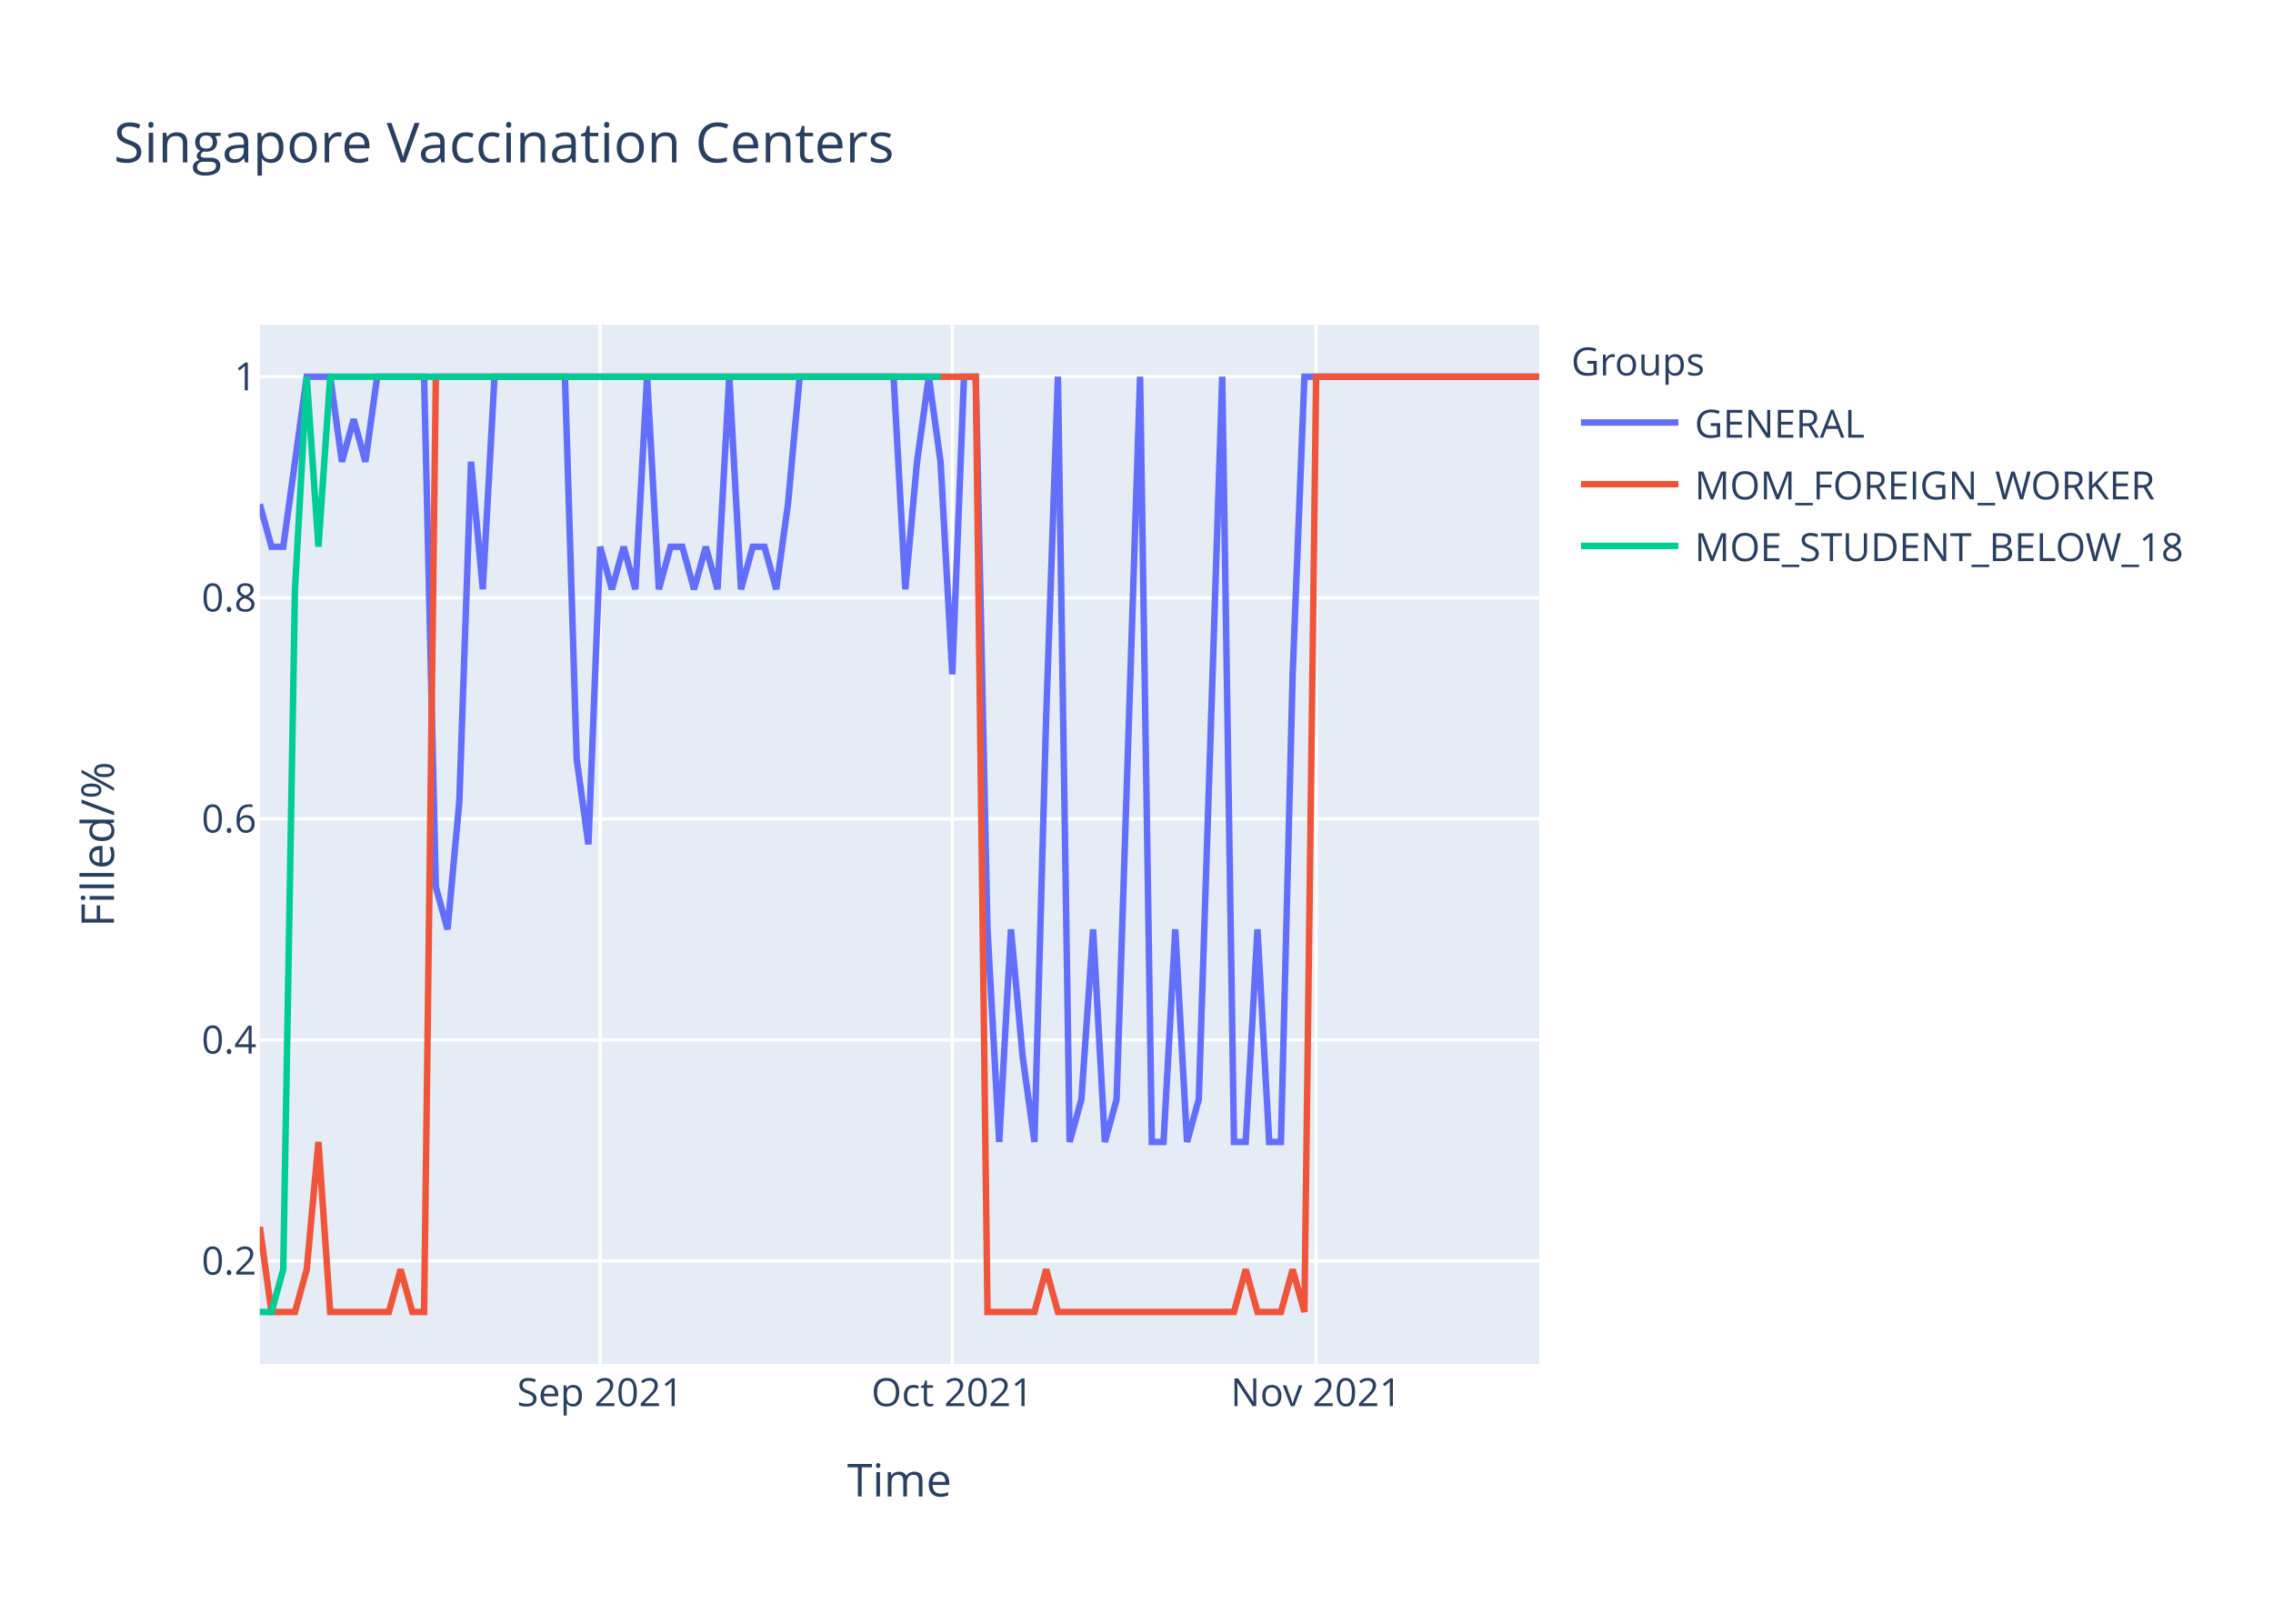
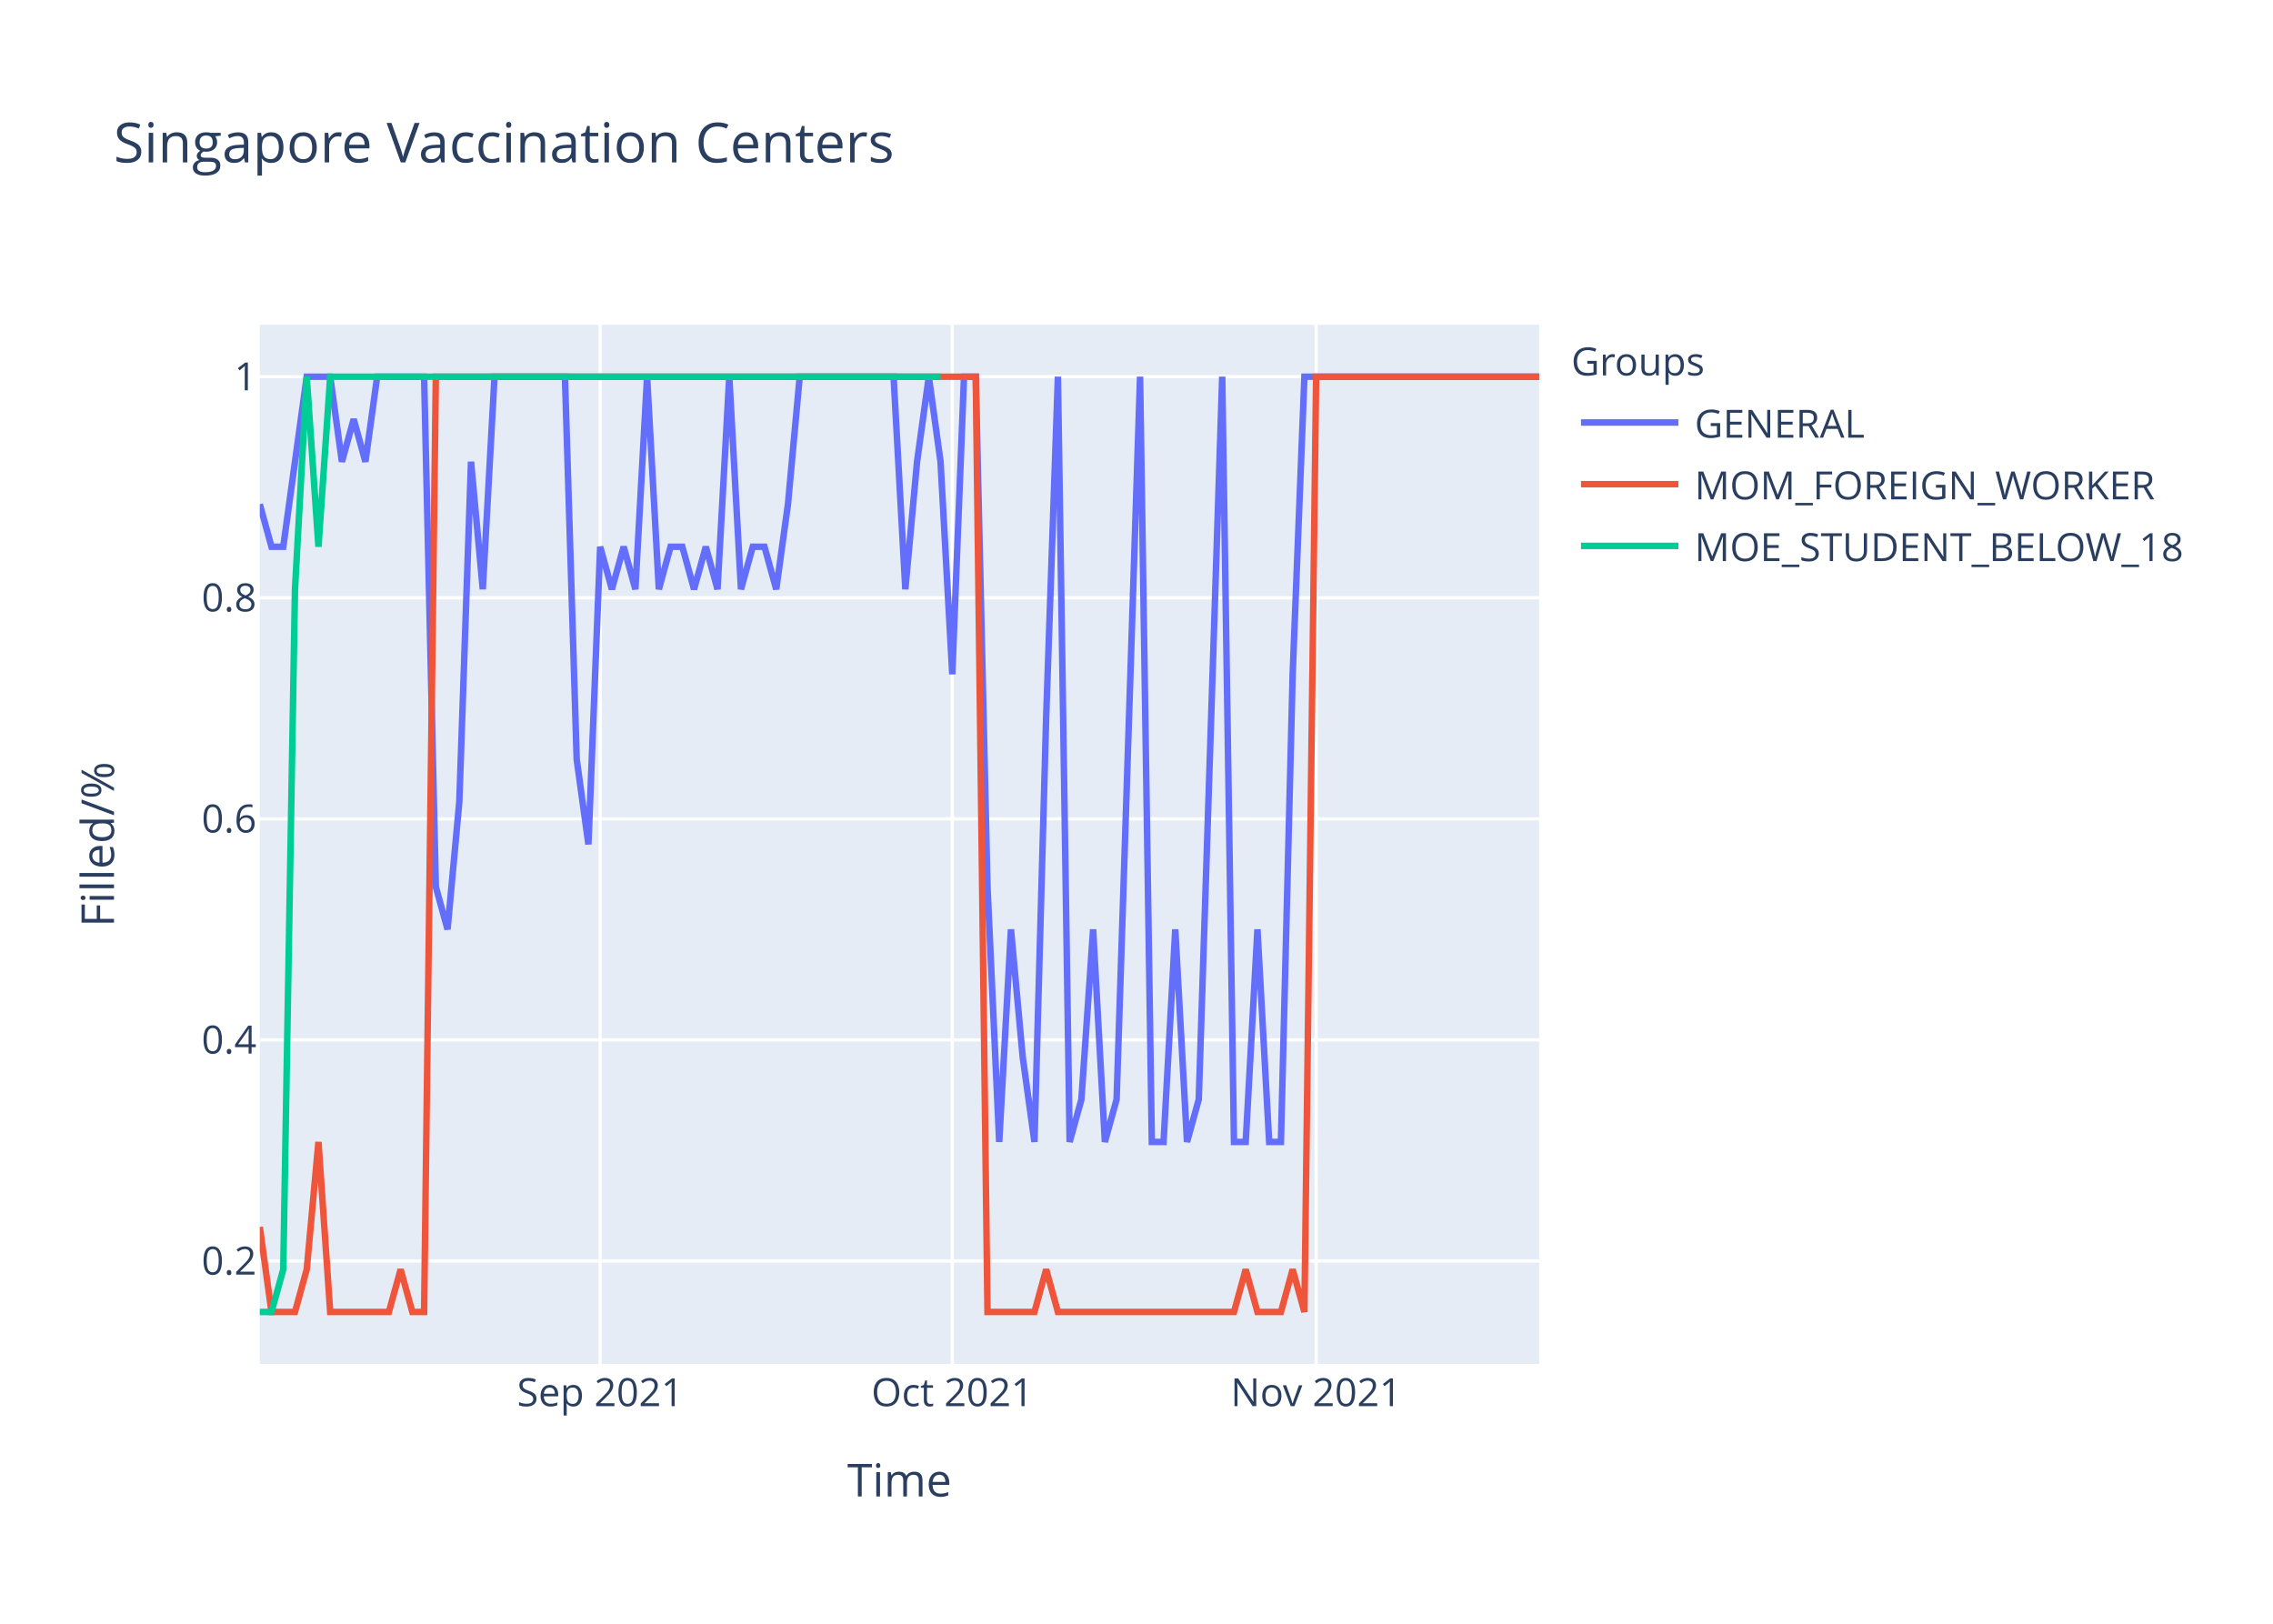
<svg xmlns="http://www.w3.org/2000/svg" class="main-svg" width="700" height="500" style="" viewBox="0 0 700 500">
  <rect x="0" y="0" width="700" height="500" style="fill: rgb(255, 255, 255); fill-opacity: 1;" />
-   <defs id="defs-41ce6e">
+   <defs id="defs-7e67ee">
    <g class="clips">
-       <clipPath id="clip41ce6exyplot" class="plotclip">
+       <clipPath id="clip7e67eexyplot" class="plotclip">
        <rect width="394" height="320" />
      </clipPath>
-       <clipPath class="axesclip" id="clip41ce6ex">
+       <clipPath class="axesclip" id="clip7e67eex">
        <rect x="80" y="0" width="394" height="500" />
      </clipPath>
-       <clipPath class="axesclip" id="clip41ce6ey">
+       <clipPath class="axesclip" id="clip7e67eey">
        <rect x="0" y="100" width="700" height="320" />
      </clipPath>
-       <clipPath class="axesclip" id="clip41ce6exy">
+       <clipPath class="axesclip" id="clip7e67eexy">
        <rect x="80" y="100" width="394" height="320" />
      </clipPath>
    </g>
    <g class="gradients" />
  </defs>
  <g class="bglayer">
    <rect class="bg" x="80" y="100" width="394" height="320" style="fill: rgb(229, 236, 246); fill-opacity: 1; stroke-width: 0;" />
  </g>
  <g class="layer-below">
    <g class="imagelayer" />
    <g class="shapelayer" />
  </g>
  <g class="cartesianlayer">
    <g class="subplot xy">
      <g class="layer-subplot">
        <g class="shapelayer" />
        <g class="imagelayer" />
      </g>
      <g class="gridlayer">
        <g class="x">
          <path class="xgrid crisp" transform="translate(184.83,0)" d="M0,100v320" style="stroke: rgb(255, 255, 255); stroke-opacity: 1; stroke-width: 1px;" />
          <path class="xgrid crisp" transform="translate(293.27,0)" d="M0,100v320" style="stroke: rgb(255, 255, 255); stroke-opacity: 1; stroke-width: 1px;" />
          <path class="xgrid crisp" transform="translate(405.32,0)" d="M0,100v320" style="stroke: rgb(255, 255, 255); stroke-opacity: 1; stroke-width: 1px;" />
        </g>
        <g class="y">
          <path class="ygrid crisp" transform="translate(0,388.29)" d="M80,0h394" style="stroke: rgb(255, 255, 255); stroke-opacity: 1; stroke-width: 1px;" />
          <path class="ygrid crisp" transform="translate(0,320.22)" d="M80,0h394" style="stroke: rgb(255, 255, 255); stroke-opacity: 1; stroke-width: 1px;" />
          <path class="ygrid crisp" transform="translate(0,252.15)" d="M80,0h394" style="stroke: rgb(255, 255, 255); stroke-opacity: 1; stroke-width: 1px;" />
          <path class="ygrid crisp" transform="translate(0,184.07)" d="M80,0h394" style="stroke: rgb(255, 255, 255); stroke-opacity: 1; stroke-width: 1px;" />
          <path class="ygrid crisp" transform="translate(0,116)" d="M80,0h394" style="stroke: rgb(255, 255, 255); stroke-opacity: 1; stroke-width: 1px;" />
        </g>
      </g>
      <g class="zerolinelayer" />
      <path class="xlines-below" />
      <path class="ylines-below" />
      <g class="overlines-below" />
      <g class="xaxislayer-below" />
      <g class="yaxislayer-below" />
      <g class="overaxes-below" />
-       <g class="plot" transform="translate(80,100)" clip-path="url('#clip41ce6exyplot')">
+       <g class="plot" transform="translate(80,100)" clip-path="url('#clip7e67eexyplot')">
        <g class="scatterlayer mlayer">
-           <g class="trace scatter trace6204a2" style="stroke-miterlimit: 2; opacity: 1;">
+           <g class="trace scatter trace46f1c4" style="stroke-miterlimit: 2; opacity: 1;">
            <g class="fills" />
            <g class="errorbars" />
            <g class="lines">
-               <path class="js-line" d="M0,55.27L3.61,68.36L7.23,68.36L14.46,16L18.07,16L21.69,16L25.3,42.18L28.92,29.09L32.53,42.18L36.15,16L39.76,16L50.61,16L54.22,173.09L57.83,186.18L61.45,146.91L65.06,42.18L68.68,81.45L72.29,16L75.91,16L93.98,16L97.6,133.82L101.21,160L104.83,68.36L108.44,81.45L112.06,68.36L115.67,81.45L119.28,16L122.9,81.45L126.51,68.36L130.13,68.36L133.74,81.45L137.36,68.36L140.97,81.45L144.59,16L148.2,81.45L151.82,68.36L155.43,68.36L159.05,81.45L162.66,55.27L166.28,16L169.89,16L195.19,16L198.81,81.45L202.42,42.18L206.04,16L209.65,42.18L213.27,107.64L216.88,16L220.5,16L224.11,186.18L227.72,251.64L231.34,186.18L234.95,225.45L238.57,251.64L242.18,120.73L245.8,16L249.41,251.64L253.03,238.55L256.64,186.18L260.26,251.64L263.87,238.55L271.1,16L274.72,251.64L278.33,251.64L281.94,186.18L285.56,251.64L289.17,238.55L296.4,16L300.02,251.64L303.63,251.64L307.25,186.18L310.86,251.64L314.48,251.64L318.09,107.64L321.71,16L394,16" style="vector-effect: non-scaling-stroke; fill: none; stroke: rgb(99, 110, 250); stroke-opacity: 1; stroke-width: 2px; opacity: 1;" />
+               <path class="js-line" d="M0,55.27L3.61,68.36L7.23,68.36L14.46,16L18.07,16L21.69,16L25.3,42.18L28.92,29.09L32.53,42.18L36.15,16L39.76,16L50.61,16L54.22,173.09L57.83,186.18L61.45,146.91L65.06,42.18L68.68,81.45L72.29,16L75.91,16L93.98,16L97.6,133.82L101.21,160L104.83,68.36L108.44,81.45L112.06,68.36L115.67,81.45L119.28,16L122.9,81.45L126.51,68.36L130.13,68.36L133.74,81.45L137.36,68.36L140.97,81.45L144.59,16L148.2,81.45L151.82,68.36L155.43,68.36L159.05,81.45L162.66,55.27L166.28,16L169.89,16L195.19,16L198.81,81.45L202.42,42.18L206.04,16L209.65,42.18L213.27,107.64L216.88,16L220.5,16L224.11,173.09L227.72,251.64L231.34,186.18L234.95,225.45L238.57,251.64L242.18,120.73L245.8,16L249.41,251.64L253.03,238.55L256.64,186.18L260.26,251.64L263.87,238.55L271.1,16L274.72,251.64L278.33,251.64L281.94,186.18L285.56,251.64L289.17,238.55L296.4,16L300.02,251.64L303.63,251.64L307.25,186.18L310.86,251.64L314.48,251.64L318.09,107.64L321.71,16L394,16" style="vector-effect: non-scaling-stroke; fill: none; stroke: rgb(99, 110, 250); stroke-opacity: 1; stroke-width: 2px; opacity: 1;" />
            </g>
            <g class="points" />
            <g class="text" />
          </g>
-           <g class="trace scatter traceab0aaf" style="stroke-miterlimit: 2; opacity: 1;">
+           <g class="trace scatter tracedc81fe" style="stroke-miterlimit: 2; opacity: 1;">
            <g class="fills" />
            <g class="errorbars" />
            <g class="lines">
              <path class="js-line" d="M0,277.82L3.61,304L7.23,304L10.84,304L14.46,290.91L18.07,251.64L21.69,304L39.76,304L43.38,290.91L46.99,304L50.61,304L54.22,16L57.83,16L220.5,16L224.11,304L238.57,304L242.18,290.91L245.8,304L249.41,304L300.02,304L303.63,290.91L307.25,304L310.86,304L314.48,304L318.09,290.91L321.71,304L325.32,16L394,16" style="vector-effect: non-scaling-stroke; fill: none; stroke: rgb(239, 85, 59); stroke-opacity: 1; stroke-width: 2px; opacity: 1;" />
            </g>
            <g class="points" />
            <g class="text" />
          </g>
-           <g class="trace scatter traceff1e50" style="stroke-miterlimit: 2; opacity: 1;">
+           <g class="trace scatter trace6ef763" style="stroke-miterlimit: 2; opacity: 1;">
            <g class="fills" />
            <g class="errorbars" />
            <g class="lines">
              <path class="js-line" d="M0,304L3.61,304L7.23,290.91L10.84,81.45L14.46,16L18.07,68.36L21.69,16L209.65,16" style="vector-effect: non-scaling-stroke; fill: none; stroke: rgb(0, 204, 150); stroke-opacity: 1; stroke-width: 2px; opacity: 1;" />
            </g>
            <g class="points" />
            <g class="text" />
          </g>
        </g>
      </g>
      <g class="overplot" />
      <path class="xlines-above crisp" d="M0,0" style="fill: none;" />
      <path class="ylines-above crisp" d="M0,0" style="fill: none;" />
      <g class="overlines-above" />
      <g class="xaxislayer-above">
        <g class="xtick">
          <text text-anchor="middle" x="0" y="433" transform="translate(184.83,0)" style="font-family: 'Open Sans', verdana, arial, sans-serif; font-size: 12px; fill: rgb(42, 63, 95); fill-opacity: 1; white-space: pre;">Sep 2021</text>
        </g>
        <g class="xtick">
          <text text-anchor="middle" x="0" y="433" transform="translate(293.27,0)" style="font-family: 'Open Sans', verdana, arial, sans-serif; font-size: 12px; fill: rgb(42, 63, 95); fill-opacity: 1; white-space: pre;">Oct 2021</text>
        </g>
        <g class="xtick">
          <text text-anchor="middle" x="0" y="433" transform="translate(405.32,0)" style="font-family: 'Open Sans', verdana, arial, sans-serif; font-size: 12px; fill: rgb(42, 63, 95); fill-opacity: 1; white-space: pre;">Nov 2021</text>
        </g>
      </g>
      <g class="yaxislayer-above">
        <g class="ytick">
          <text text-anchor="end" x="79" y="4.2" transform="translate(0,388.29)" style="font-family: 'Open Sans', verdana, arial, sans-serif; font-size: 12px; fill: rgb(42, 63, 95); fill-opacity: 1; white-space: pre;">0.2</text>
        </g>
        <g class="ytick">
          <text text-anchor="end" x="79" y="4.2" transform="translate(0,320.22)" style="font-family: 'Open Sans', verdana, arial, sans-serif; font-size: 12px; fill: rgb(42, 63, 95); fill-opacity: 1; white-space: pre;">0.4</text>
        </g>
        <g class="ytick">
          <text text-anchor="end" x="79" y="4.2" transform="translate(0,252.15)" style="font-family: 'Open Sans', verdana, arial, sans-serif; font-size: 12px; fill: rgb(42, 63, 95); fill-opacity: 1; white-space: pre;">0.6</text>
        </g>
        <g class="ytick">
          <text text-anchor="end" x="79" y="4.2" transform="translate(0,184.07)" style="font-family: 'Open Sans', verdana, arial, sans-serif; font-size: 12px; fill: rgb(42, 63, 95); fill-opacity: 1; white-space: pre;">0.8</text>
        </g>
        <g class="ytick">
          <text text-anchor="end" x="79" y="4.2" transform="translate(0,116)" style="font-family: 'Open Sans', verdana, arial, sans-serif; font-size: 12px; fill: rgb(42, 63, 95); fill-opacity: 1; white-space: pre;">1</text>
        </g>
      </g>
      <g class="overaxes-above" />
    </g>
  </g>
  <g class="polarlayer" />
  <g class="ternarylayer" />
  <g class="geolayer" />
  <g class="funnelarealayer" />
  <g class="pielayer" />
  <g class="treemaplayer" />
  <g class="sunburstlayer" />
  <g class="glimages" />
-   <defs id="topdefs-41ce6e">
+   <defs id="topdefs-7e67ee">
    <g class="clips" />
-     <clipPath id="legend41ce6e">
+     <clipPath id="legend7e67ee">
      <rect width="206" height="83" x="0" y="0" />
    </clipPath>
  </defs>
  <g class="layer-above">
    <g class="imagelayer" />
    <g class="shapelayer" />
  </g>
  <g class="infolayer">
    <g class="legend" pointer-events="all" transform="translate(481.88,100)">
      <rect class="bg" shape-rendering="crispEdges" width="206" height="83" x="0" y="0" style="stroke: rgb(68, 68, 68); stroke-opacity: 1; fill: rgb(255, 255, 255); fill-opacity: 1; stroke-width: 0px;" />
-       <g class="scrollbox" transform="" clip-path="url('#legend41ce6e')">
+       <g class="scrollbox" transform="" clip-path="url('#legend7e67ee')">
        <text class="legendtitletext" text-anchor="start" x="2" y="15.6" style="font-family: 'Open Sans', verdana, arial, sans-serif; font-size: 12px; fill: rgb(42, 63, 95); fill-opacity: 1; white-space: pre;">Groups</text>
        <g class="groups" transform="">
          <g class="traces" transform="translate(0,30.1)" style="opacity: 1;">
            <text class="legendtext" text-anchor="start" x="40" y="4.68" style="font-family: 'Open Sans', verdana, arial, sans-serif; font-size: 12px; fill: rgb(42, 63, 95); fill-opacity: 1; white-space: pre;">GENERAL</text>
            <g class="layers" style="opacity: 1;">
              <g class="legendfill" />
              <g class="legendlines">
                <path class="js-line" d="M5,0h30" style="fill: none; stroke: rgb(99, 110, 250); stroke-opacity: 1; stroke-width: 2px;" />
              </g>
              <g class="legendsymbols">
                <g class="legendpoints" />
              </g>
            </g>
            <rect class="legendtoggle" x="0" y="-9.5" width="200.906" height="19" style="fill: rgb(0, 0, 0); fill-opacity: 0;" />
          </g>
        </g>
        <g class="groups" transform="">
          <g class="traces" transform="translate(0,49.1)" style="opacity: 1;">
            <text class="legendtext" text-anchor="start" x="40" y="4.68" style="font-family: 'Open Sans', verdana, arial, sans-serif; font-size: 12px; fill: rgb(42, 63, 95); fill-opacity: 1; white-space: pre;">MOM_FOREIGN_WORKER</text>
            <g class="layers" style="opacity: 1;">
              <g class="legendfill" />
              <g class="legendlines">
                <path class="js-line" d="M5,0h30" style="fill: none; stroke: rgb(239, 85, 59); stroke-opacity: 1; stroke-width: 2px;" />
              </g>
              <g class="legendsymbols">
                <g class="legendpoints" />
              </g>
            </g>
            <rect class="legendtoggle" x="0" y="-9.5" width="200.906" height="19" style="fill: rgb(0, 0, 0); fill-opacity: 0;" />
          </g>
        </g>
        <g class="groups" transform="">
          <g class="traces" transform="translate(0,68.1)" style="opacity: 1;">
            <text class="legendtext" text-anchor="start" x="40" y="4.68" style="font-family: 'Open Sans', verdana, arial, sans-serif; font-size: 12px; fill: rgb(42, 63, 95); fill-opacity: 1; white-space: pre;">MOE_STUDENT_BELOW_18</text>
            <g class="layers" style="opacity: 1;">
              <g class="legendfill" />
              <g class="legendlines">
                <path class="js-line" d="M5,0h30" style="fill: none; stroke: rgb(0, 204, 150); stroke-opacity: 1; stroke-width: 2px;" />
              </g>
              <g class="legendsymbols">
                <g class="legendpoints" />
              </g>
            </g>
            <rect class="legendtoggle" x="0" y="-9.5" width="200.906" height="19" style="fill: rgb(0, 0, 0); fill-opacity: 0;" />
          </g>
        </g>
      </g>
      <rect class="scrollbar" rx="20" ry="3" width="0" height="0" x="0" y="0" style="fill: rgb(128, 139, 164); fill-opacity: 1;" />
    </g>
    <g class="g-gtitle">
      <text class="gtitle" x="35" y="50" text-anchor="start" dy="0em" style="font-family: 'Open Sans', verdana, arial, sans-serif; font-size: 17px; fill: rgb(42, 63, 95); opacity: 1; font-weight: normal; white-space: pre;">Singapore Vaccination Centers</text>
    </g>
    <g class="g-xtitle">
      <text class="xtitle" x="277" y="460.8" text-anchor="middle" style="font-family: 'Open Sans', verdana, arial, sans-serif; font-size: 14px; fill: rgb(42, 63, 95); opacity: 1; font-weight: normal; white-space: pre;">Time</text>
    </g>
    <g class="g-ytitle">
      <text class="ytitle" transform="rotate(-90,35.10625,260)" x="35.106" y="260" text-anchor="middle" style="font-family: 'Open Sans', verdana, arial, sans-serif; font-size: 14px; fill: rgb(42, 63, 95); opacity: 1; font-weight: normal; white-space: pre;">Filled/%</text>
    </g>
  </g>
</svg>
